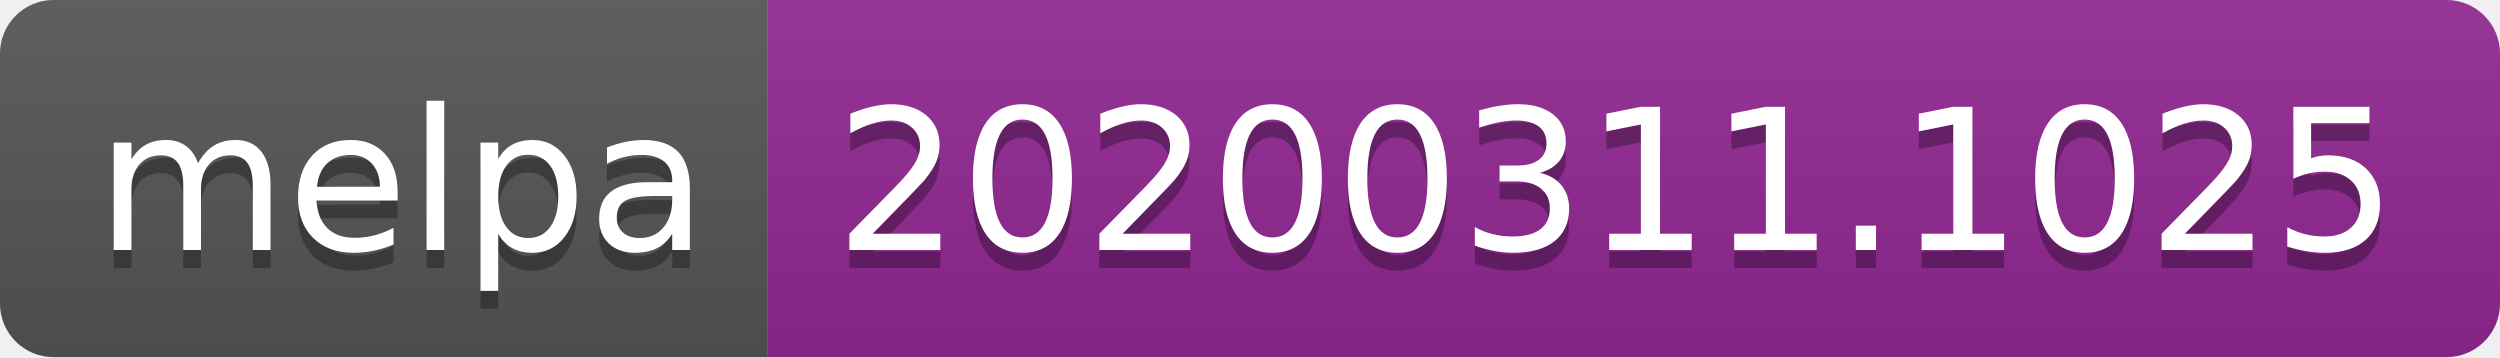
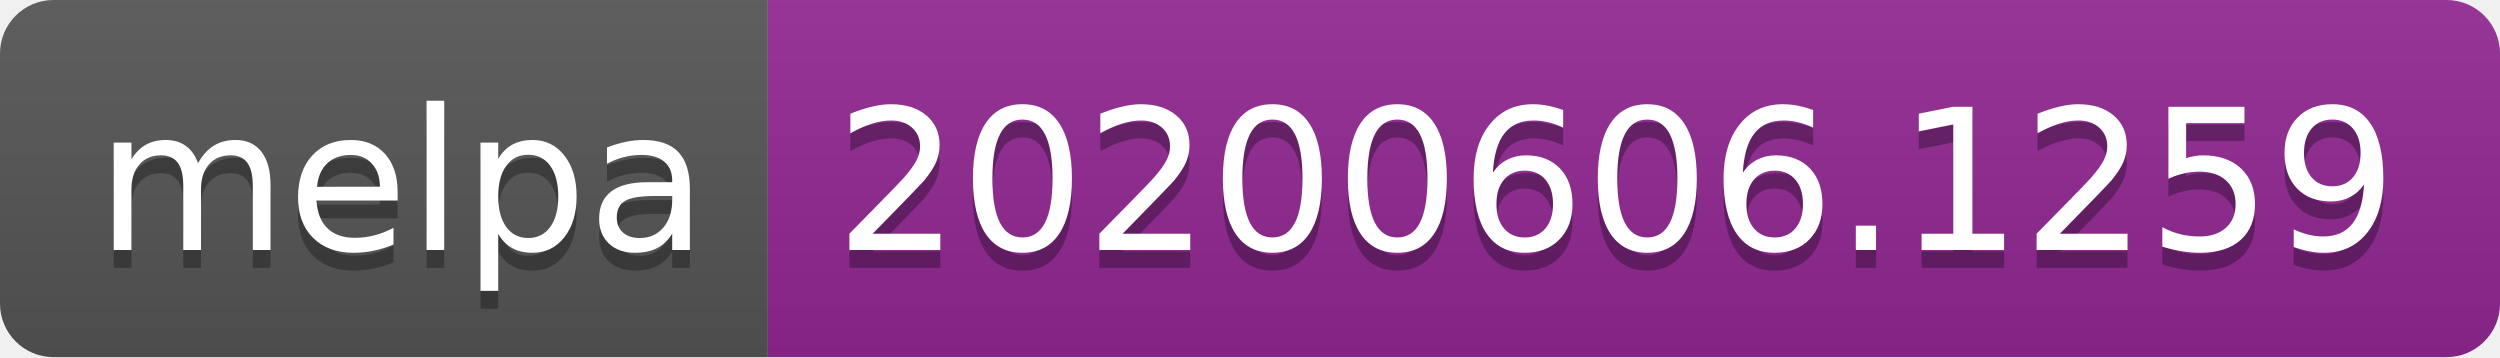
<svg xmlns="http://www.w3.org/2000/svg" width="140" height="20">
  <linearGradient id="s" x2="0" y2="100%">
    <stop offset="0" stop-color="#bbb" stop-opacity=".1" />
    <stop offset="1" stop-opacity=".1" />
  </linearGradient>
  <clipPath id="r">
    <rect width="140" height="20" rx="3" fill="#fff" />
  </clipPath>
  <g clip-path="url(#r)">
    <rect width="43" height="20" fill="#555" />
    <rect x="43" width="97" height="20" fill="#922793" />
    <rect width="140" height="20" fill="url(#s)" />
  </g>
  <g fill="#fff" text-anchor="middle" font-family="Verdana,Geneva,DejaVu Sans,sans-serif" text-rendering="geometricPrecision" font-size="110">
    <text x="225" y="150" fill="#010101" fill-opacity=".3" transform="scale(.1)" textLength="330">melpa</text>
    <text x="225" y="140" transform="scale(.1)" textLength="330">melpa</text>
-     <text x="905" y="150" fill="#010101" fill-opacity=".3" transform="scale(.1)" textLength="870">20200311.1025</text>
-     <text x="905" y="140" transform="scale(.1)" textLength="870">20200311.1025</text>
+     <text x="905" y="150" fill="#010101" fill-opacity=".3" transform="scale(.1)" textLength="870">20200606.1259</text>
+     <text x="905" y="140" transform="scale(.1)" textLength="870">20200606.1259</text>
  </g>
</svg>
